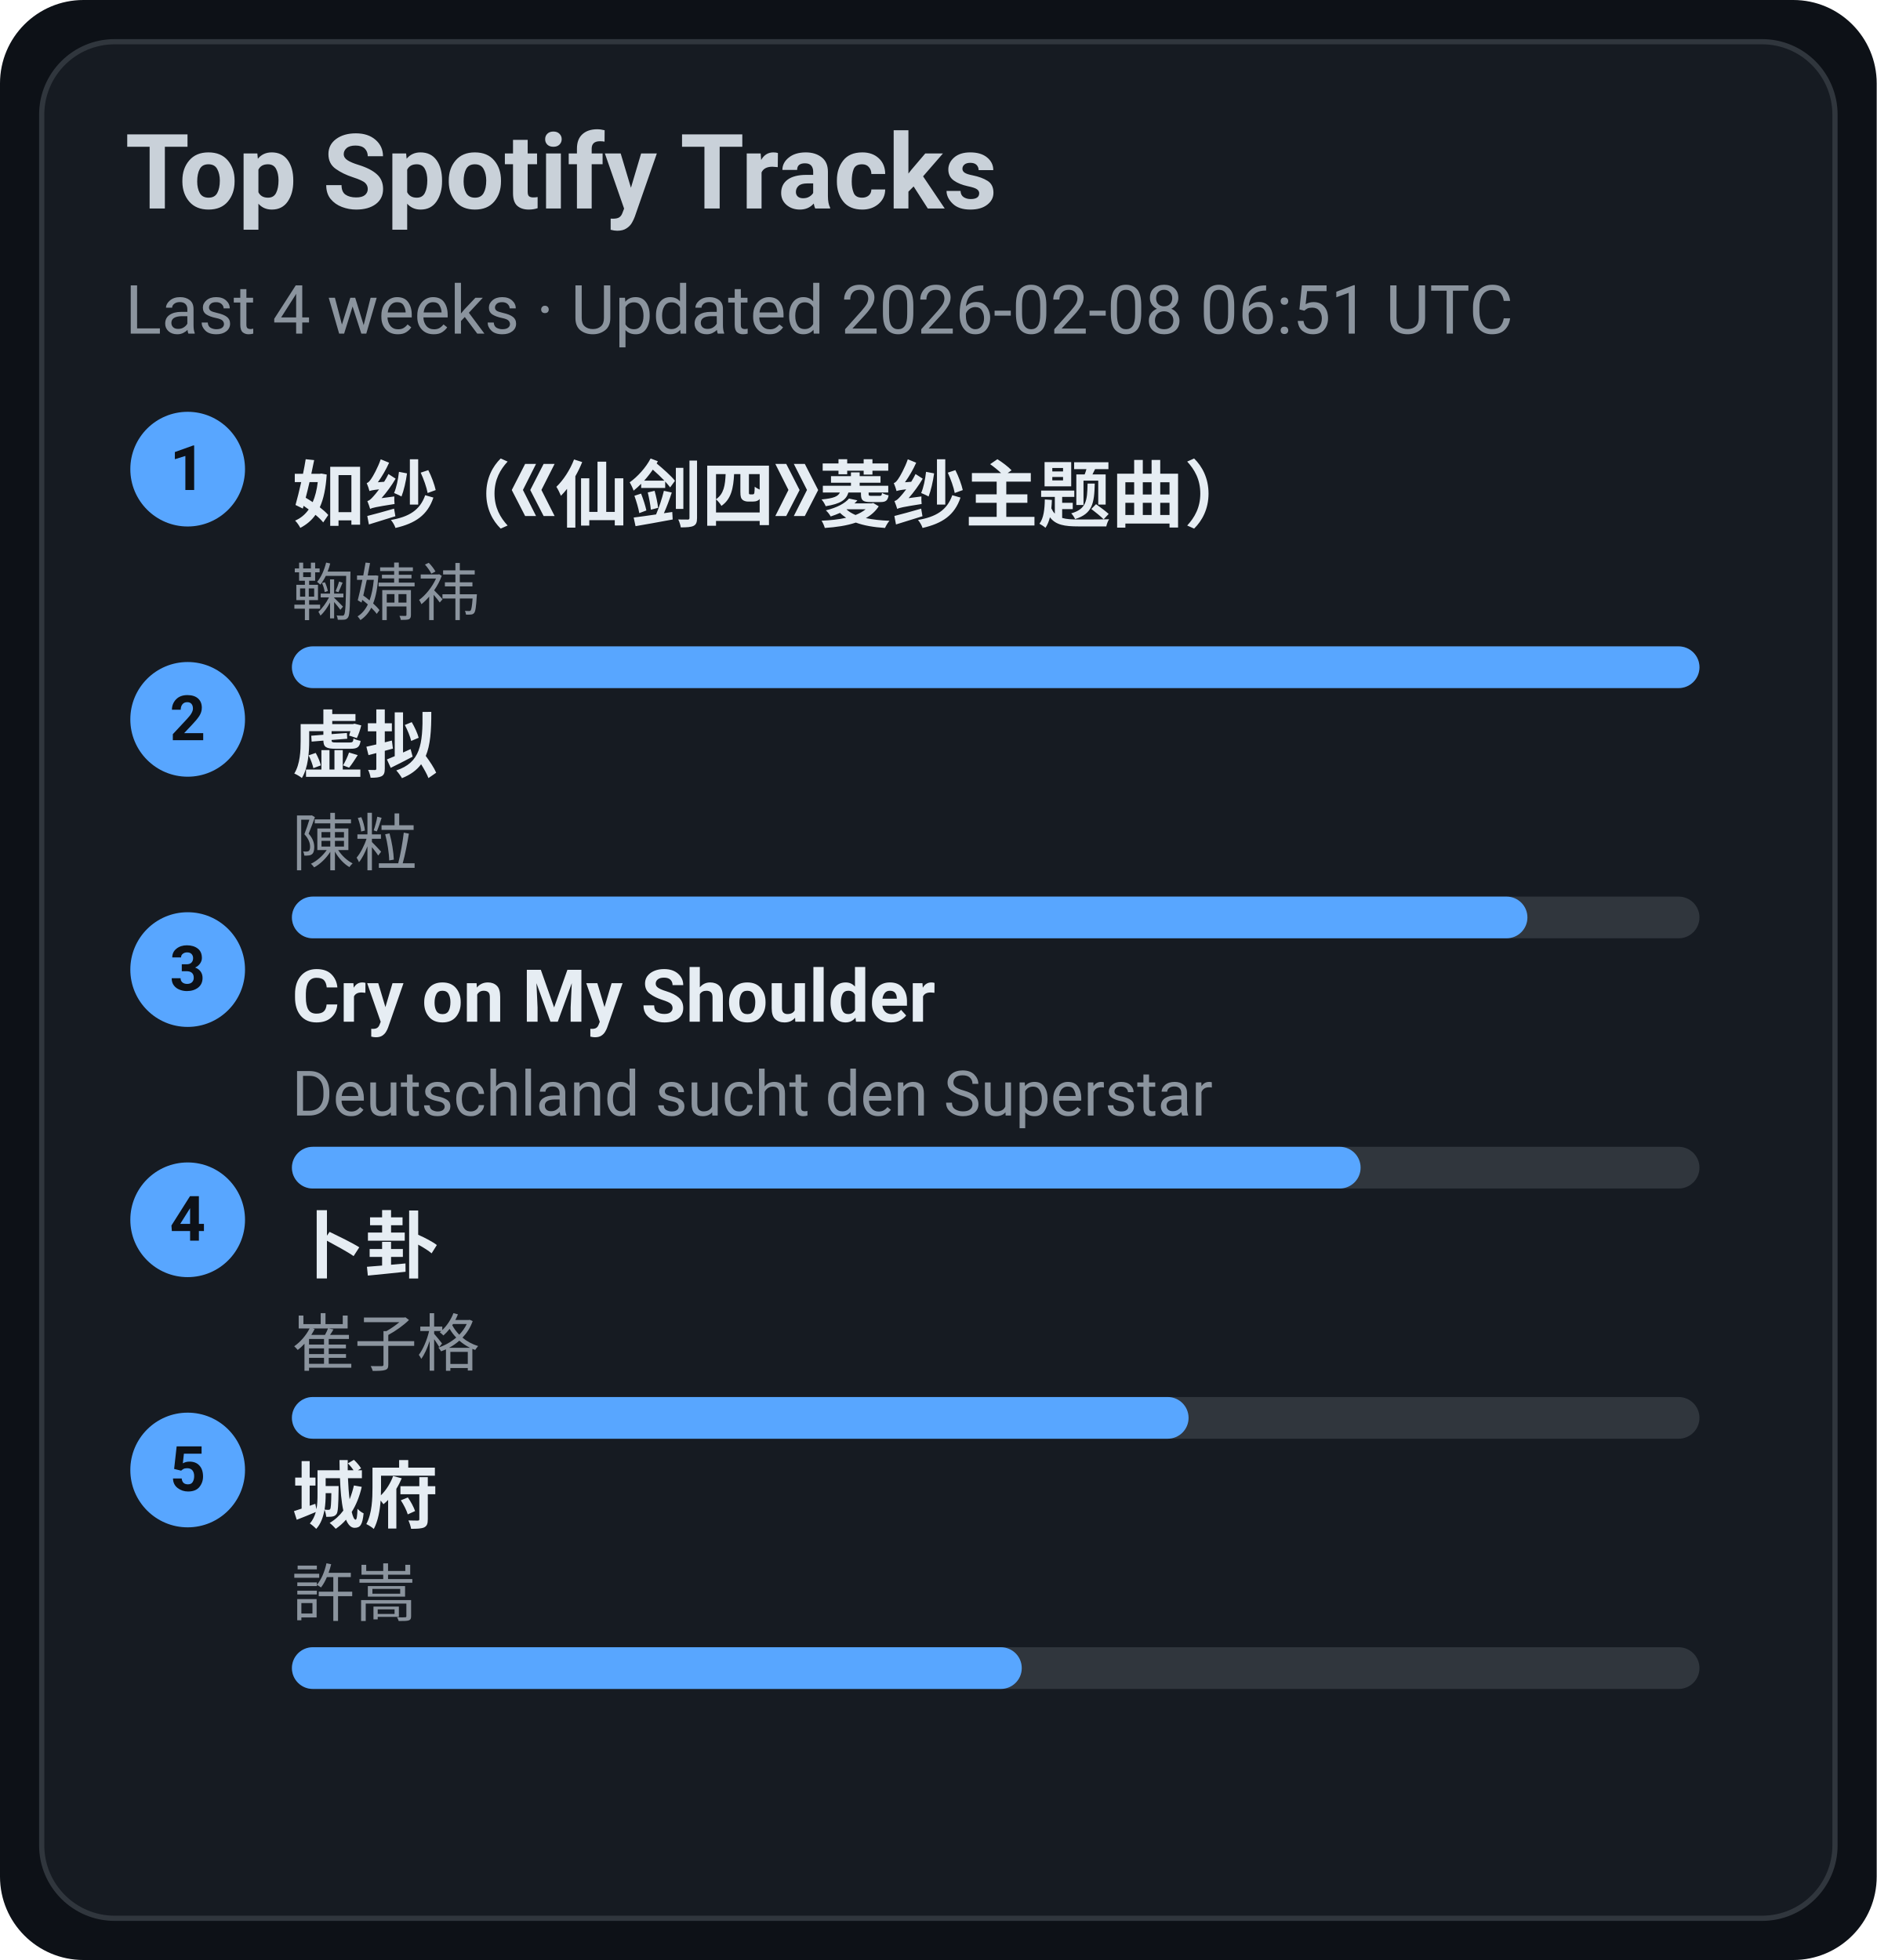
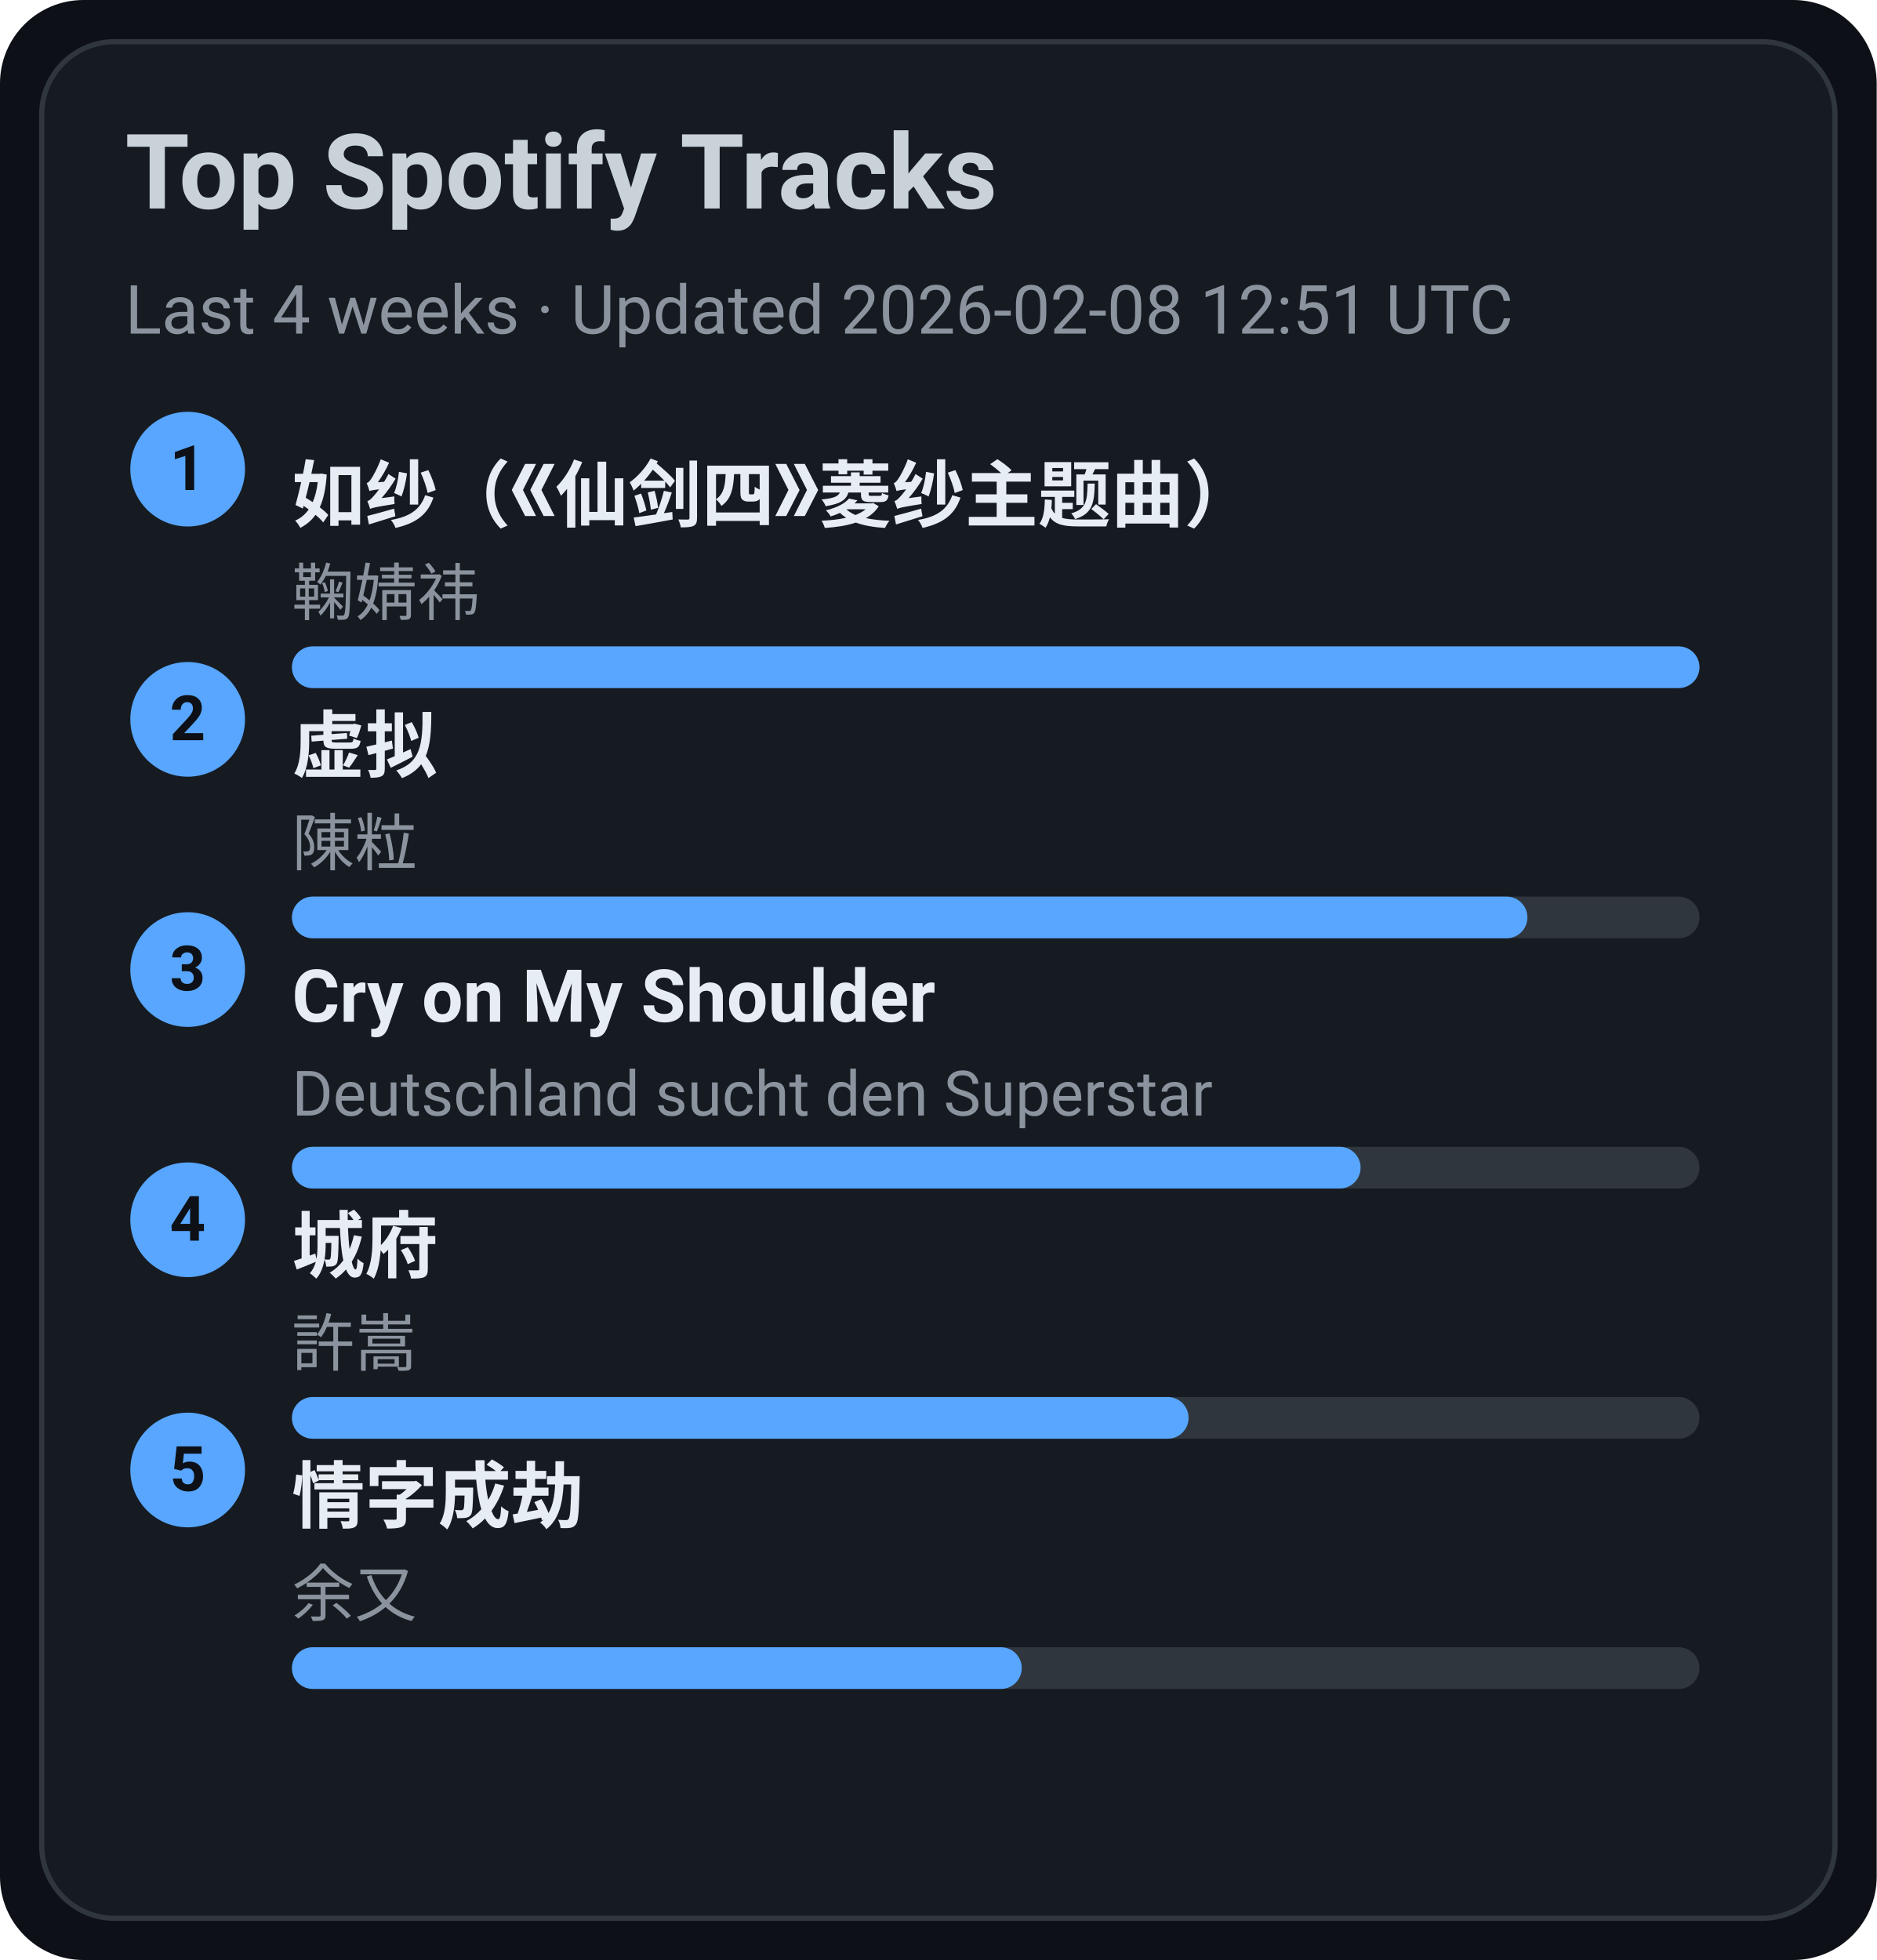
<svg xmlns="http://www.w3.org/2000/svg" width="360" height="376" viewBox="0 0 360 376">
  <style>text{font-family:-apple-system,BlinkMacSystemFont,Segoe UI,Roboto,Ubuntu,Helvetica Neue,Arial,Noto Sans,sans-serif}</style>
  <rect width="360" height="376" rx="16" fill="#0d1117" />
  <rect x="8" y="8" width="344" height="360" rx="14" fill="#161b22" stroke="#30363d" />
  <text x="24" y="40" font-size="20" fill="#c9d1d9" font-weight="600">Top Spotify Tracks</text>
-   <text x="24" y="64" font-size="13" fill="#8b949e">Last 4 weeks · Updated 2026-02-08 06:51 UTC</text>
+   <text x="24" y="64" font-size="13" fill="#8b949e">Last 4 weeks · Updated 2026-02-08 12:51 UTC</text>
  <circle cx="36" cy="90" r="11" fill="#58a6ff" />
  <text x="36" y="94" text-anchor="middle" font-size="12" fill="#0d1117" font-weight="700">1</text>
  <a href="https://open.spotify.com/track/69FUNgvEVkNbHq43lgvdme" target="_blank" rel="noopener noreferrer">
    <text x="56" y="100" font-size="14" fill="#e6edf3" font-weight="600">如纱（《仙剑四》菱纱主题曲）</text>
  </a>
  <text x="56" y="118" font-size="12" fill="#8b949e">鞠婧祎</text>
  <rect x="56" y="124" width="270" height="8" rx="4" fill="#30363d" />
  <rect x="56" y="124" width="270" height="8" rx="4" fill="#58a6ff" />
  <circle cx="36" cy="138" r="11" fill="#58a6ff" />
  <text x="36" y="142" text-anchor="middle" font-size="12" fill="#0d1117" font-weight="700">2</text>
  <a href="https://open.spotify.com/track/5l9sg05BhpfsdLfRvjGsAf" target="_blank" rel="noopener noreferrer">
    <text x="56" y="148" font-size="14" fill="#e6edf3" font-weight="600">虚拟</text>
  </a>
  <text x="56" y="166" font-size="12" fill="#8b949e">陳粒</text>
  <rect x="56" y="172" width="270" height="8" rx="4" fill="#30363d" />
  <rect x="56" y="172" width="237" height="8" rx="4" fill="#58a6ff" />
  <circle cx="36" cy="186" r="11" fill="#58a6ff" />
  <text x="36" y="190" text-anchor="middle" font-size="12" fill="#0d1117" font-weight="700">3</text>
  <a href="https://open.spotify.com/track/6usmG2MoD0C0Lc2pNgCVWV" target="_blank" rel="noopener noreferrer">
    <text x="56" y="196" font-size="14" fill="#e6edf3" font-weight="600">Cry on My Shoulder</text>
  </a>
  <text x="56" y="214" font-size="12" fill="#8b949e">Deutschland sucht den Superstar</text>
  <rect x="56" y="220" width="270" height="8" rx="4" fill="#30363d" />
  <rect x="56" y="220" width="205" height="8" rx="4" fill="#58a6ff" />
  <circle cx="36" cy="234" r="11" fill="#58a6ff" />
  <text x="36" y="238" text-anchor="middle" font-size="12" fill="#0d1117" font-weight="700">4</text>
-   <a href="https://open.spotify.com/track/4ToeYifpQaikbYa7krOD6s" target="_blank" rel="noopener noreferrer">
-     <text x="56" y="244" font-size="14" fill="#e6edf3" font-weight="600">卜卦</text>
+   <a href="https://open.spotify.com/track/4AmlSf7hye0QVpnHCcEoEw" target="_blank" rel="noopener noreferrer">
+     <text x="56" y="244" font-size="14" fill="#e6edf3" font-weight="600">城府</text>
  </a>
-   <text x="56" y="262" font-size="12" fill="#8b949e">崔子格</text>
+   <text x="56" y="262" font-size="12" fill="#8b949e">許嵩</text>
  <rect x="56" y="268" width="270" height="8" rx="4" fill="#30363d" />
  <rect x="56" y="268" width="172" height="8" rx="4" fill="#58a6ff" />
  <circle cx="36" cy="282" r="11" fill="#58a6ff" />
  <text x="36" y="286" text-anchor="middle" font-size="12" fill="#0d1117" font-weight="700">5</text>
-   <a href="https://open.spotify.com/track/4AmlSf7hye0QVpnHCcEoEw" target="_blank" rel="noopener noreferrer">
-     <text x="56" y="292" font-size="14" fill="#e6edf3" font-weight="600">城府</text>
+   <a href="https://open.spotify.com/track/6PLof7Z5mvbp9im83J4m3m" target="_blank" rel="noopener noreferrer">
+     <text x="56" y="292" font-size="14" fill="#e6edf3" font-weight="600">情字成劫</text>
  </a>
-   <text x="56" y="310" font-size="12" fill="#8b949e">許嵩</text>
+   <text x="56" y="310" font-size="12" fill="#8b949e">余又</text>
  <rect x="56" y="316" width="270" height="8" rx="4" fill="#30363d" />
  <rect x="56" y="316" width="140" height="8" rx="4" fill="#58a6ff" />
</svg>
